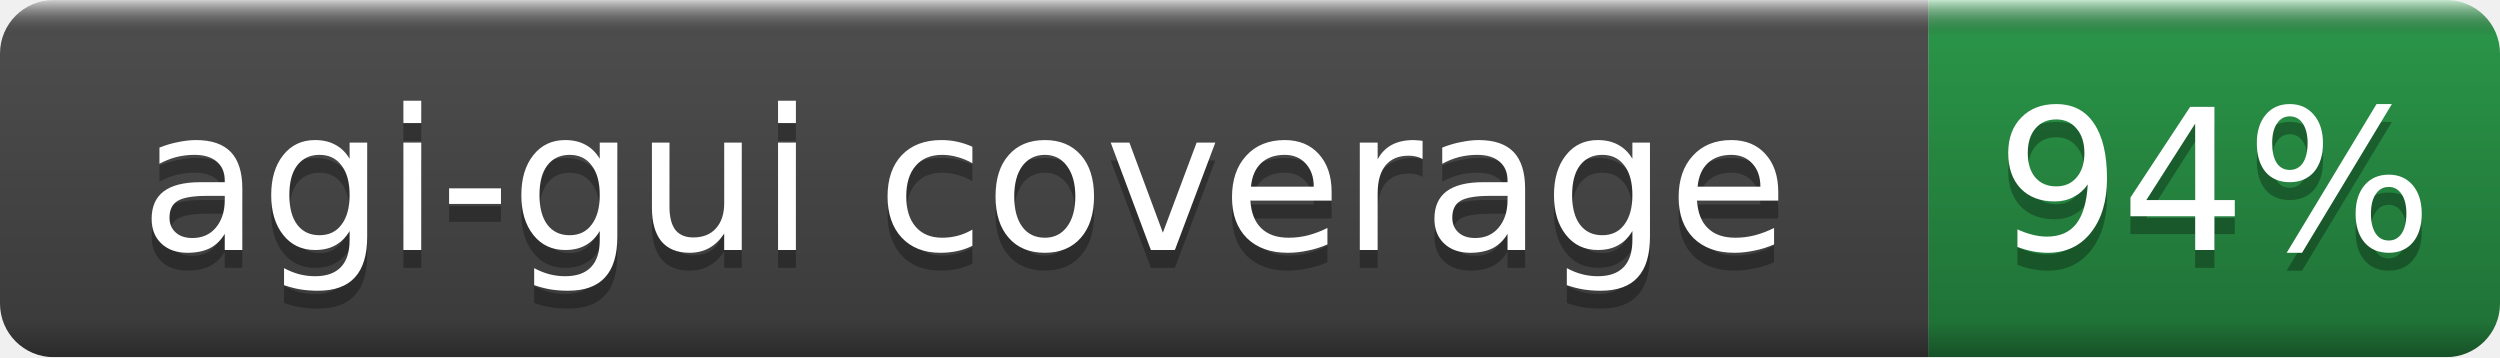
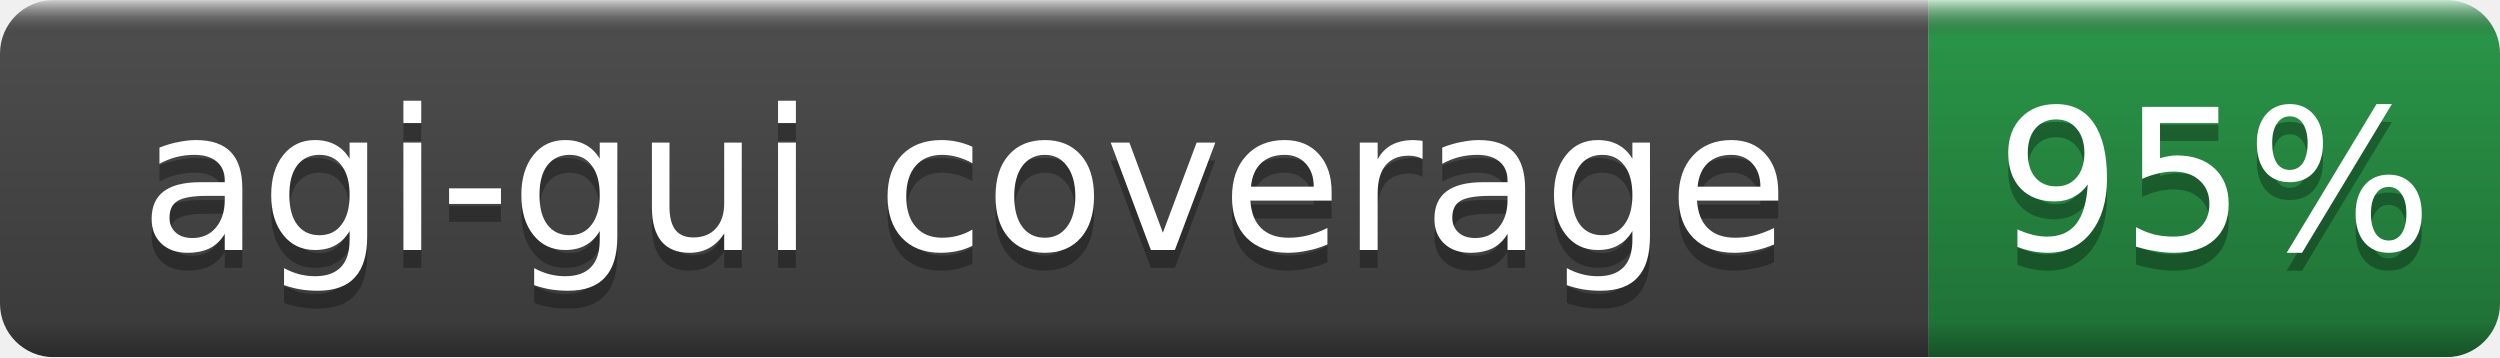
- <svg xmlns="http://www.w3.org/2000/svg" width="140" height="20" role="img" aria-label="agi-gui coverage: 94%">
+ <svg xmlns="http://www.w3.org/2000/svg" width="140" height="20" role="img" aria-label="agi-gui coverage: 95%">
  <linearGradient id="b" x2="0" y2="100%">
    <stop offset="0" stop-color="#fff" stop-opacity=".7" />
    <stop offset=".1" stop-opacity=".1" />
    <stop offset=".9" stop-opacity=".3" />
    <stop offset="1" stop-opacity=".5" />
  </linearGradient>
  <mask id="a">
    <rect width="140" height="20" rx="3" fill="#fff" />
  </mask>
  <g mask="url(#a)">
    <rect width="108" height="20" fill="#555" />
    <rect x="108" width="32" height="20" fill="#2ea44f" />
    <rect width="140" height="20" fill="url(#b)" />
  </g>
  <g fill="#fff" text-anchor="middle" font-family="DejaVu Sans,Verdana,Geneva,sans-serif" font-size="11">
    <text x="54.0" y="15" fill="#010101" fill-opacity=".3">agi-gui coverage</text>
    <text x="54.0" y="14">agi-gui coverage</text>
-     <text x="124.0" y="15" fill="#010101" fill-opacity=".3">94%</text>
-     <text x="124.0" y="14">94%</text>
+     <text x="124.0" y="15" fill="#010101" fill-opacity=".3">95%</text>
+     <text x="124.0" y="14">95%</text>
  </g>
</svg>
